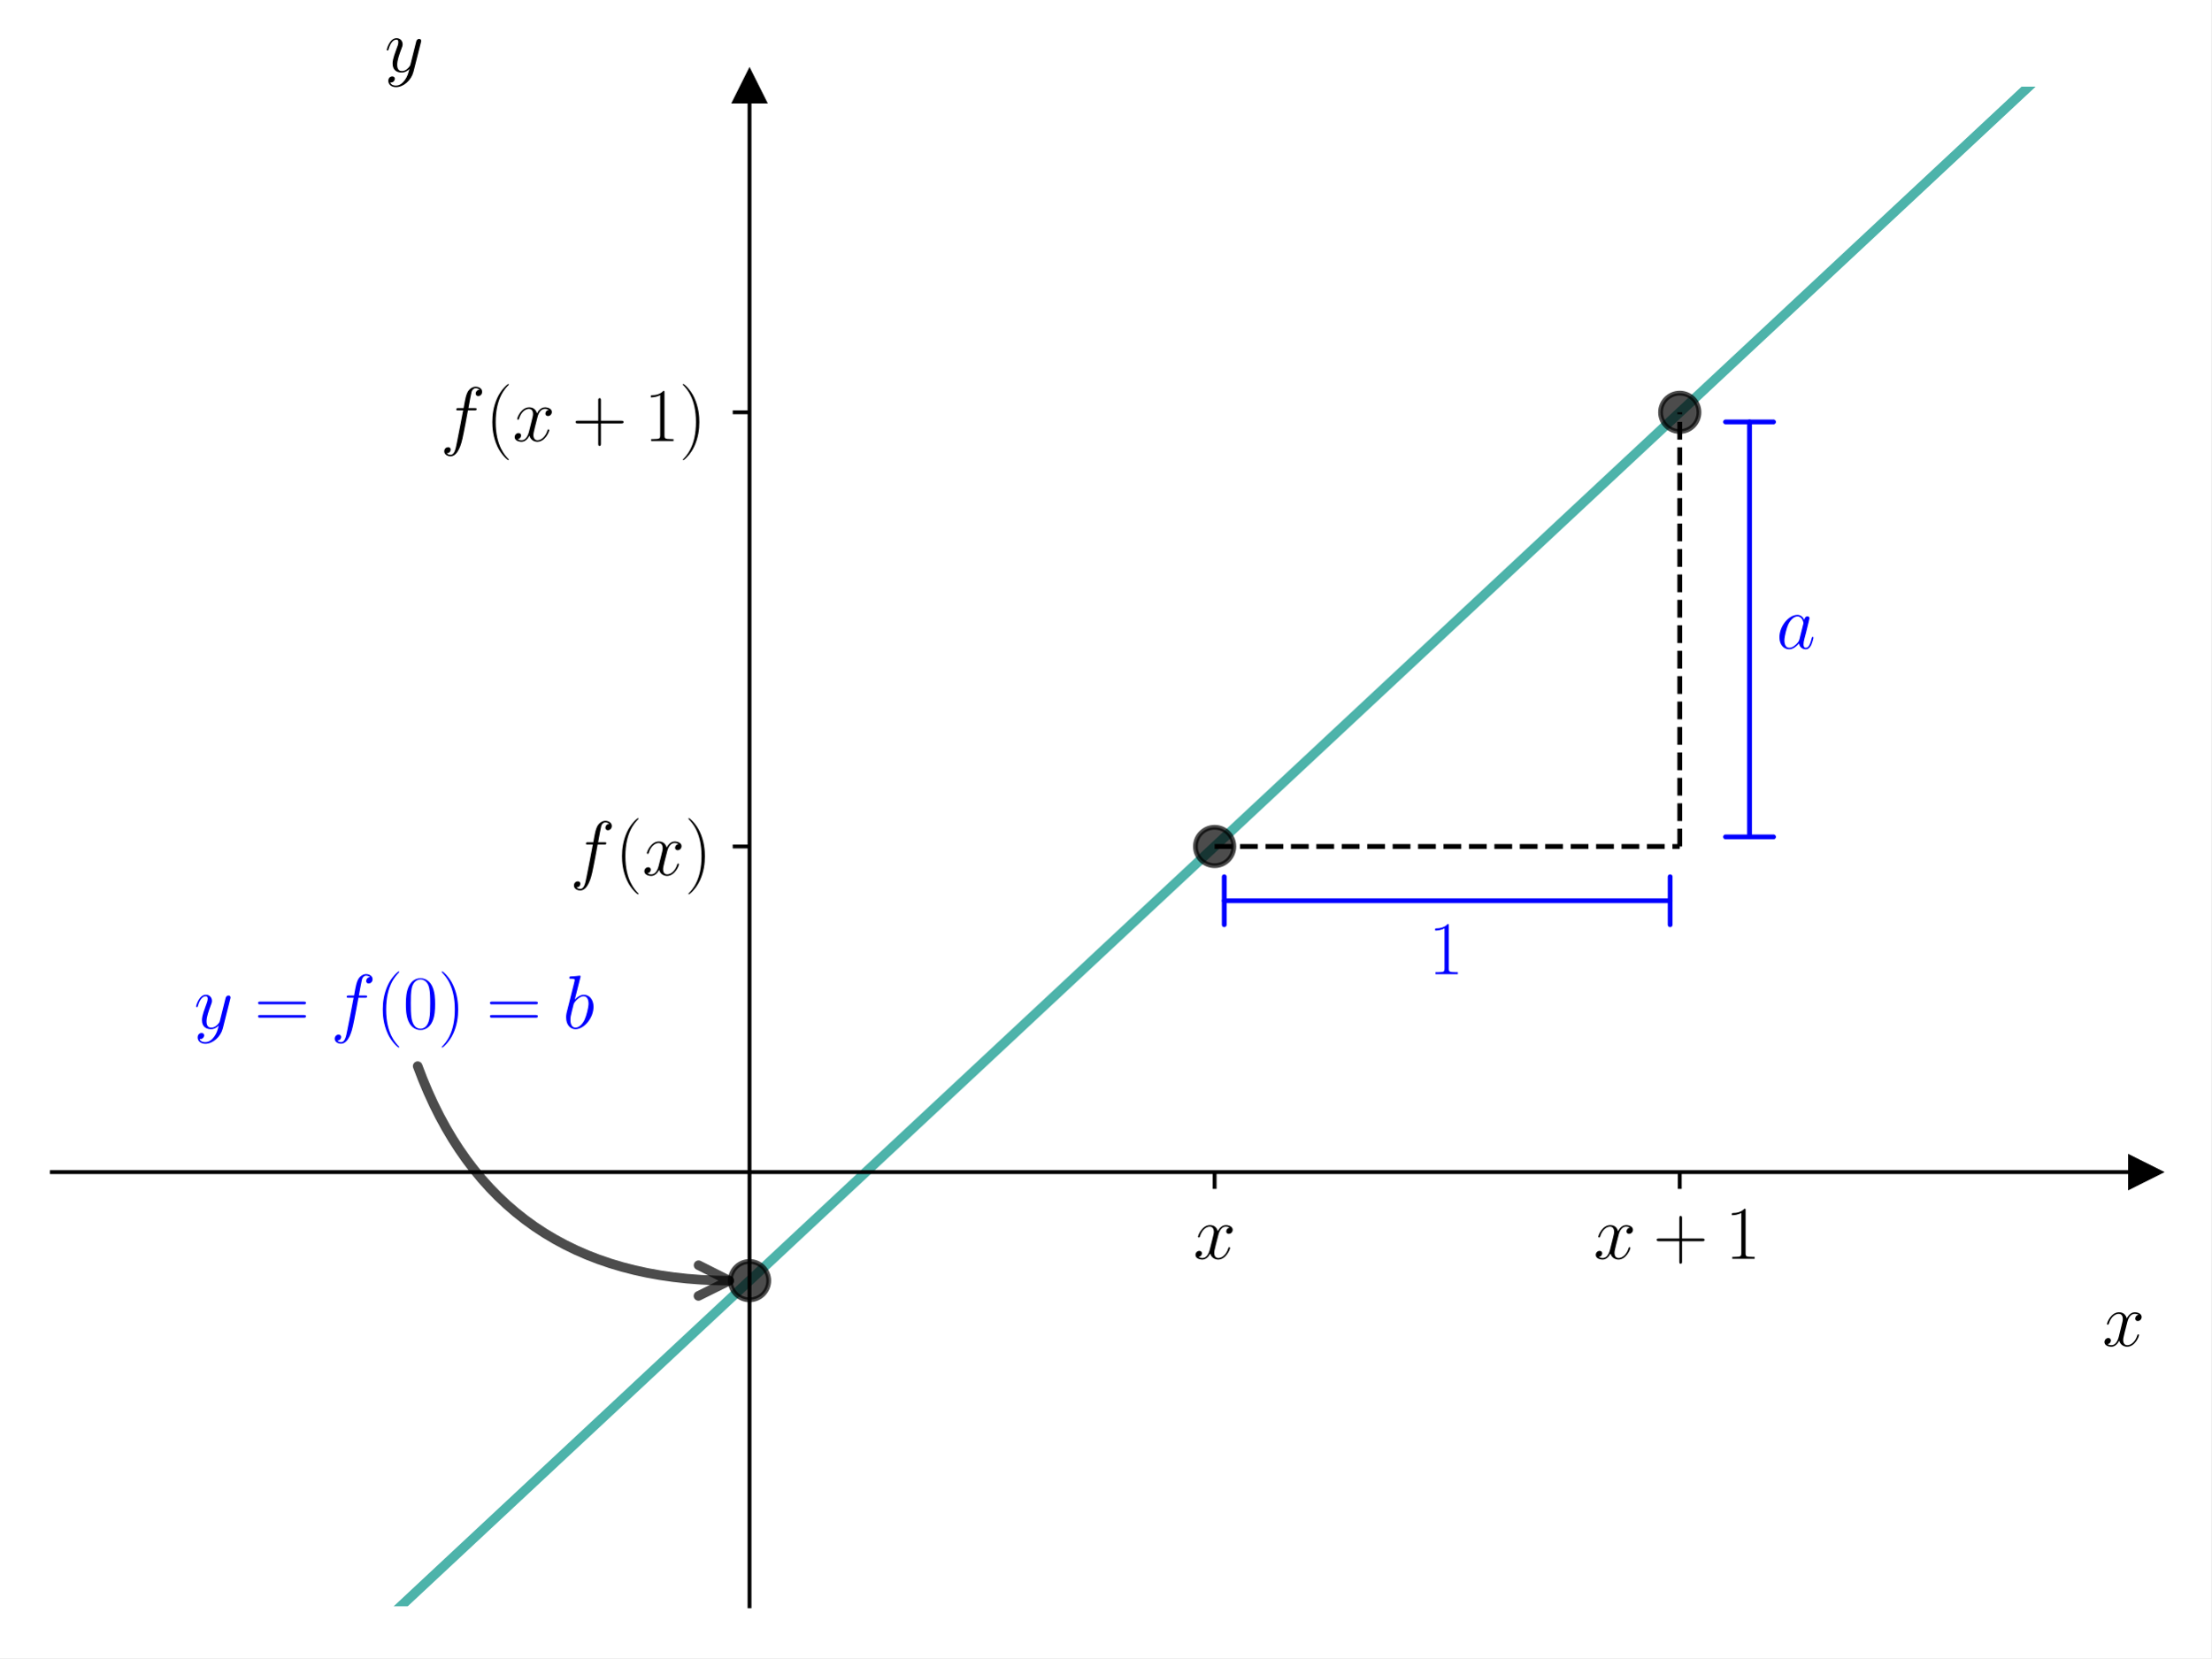
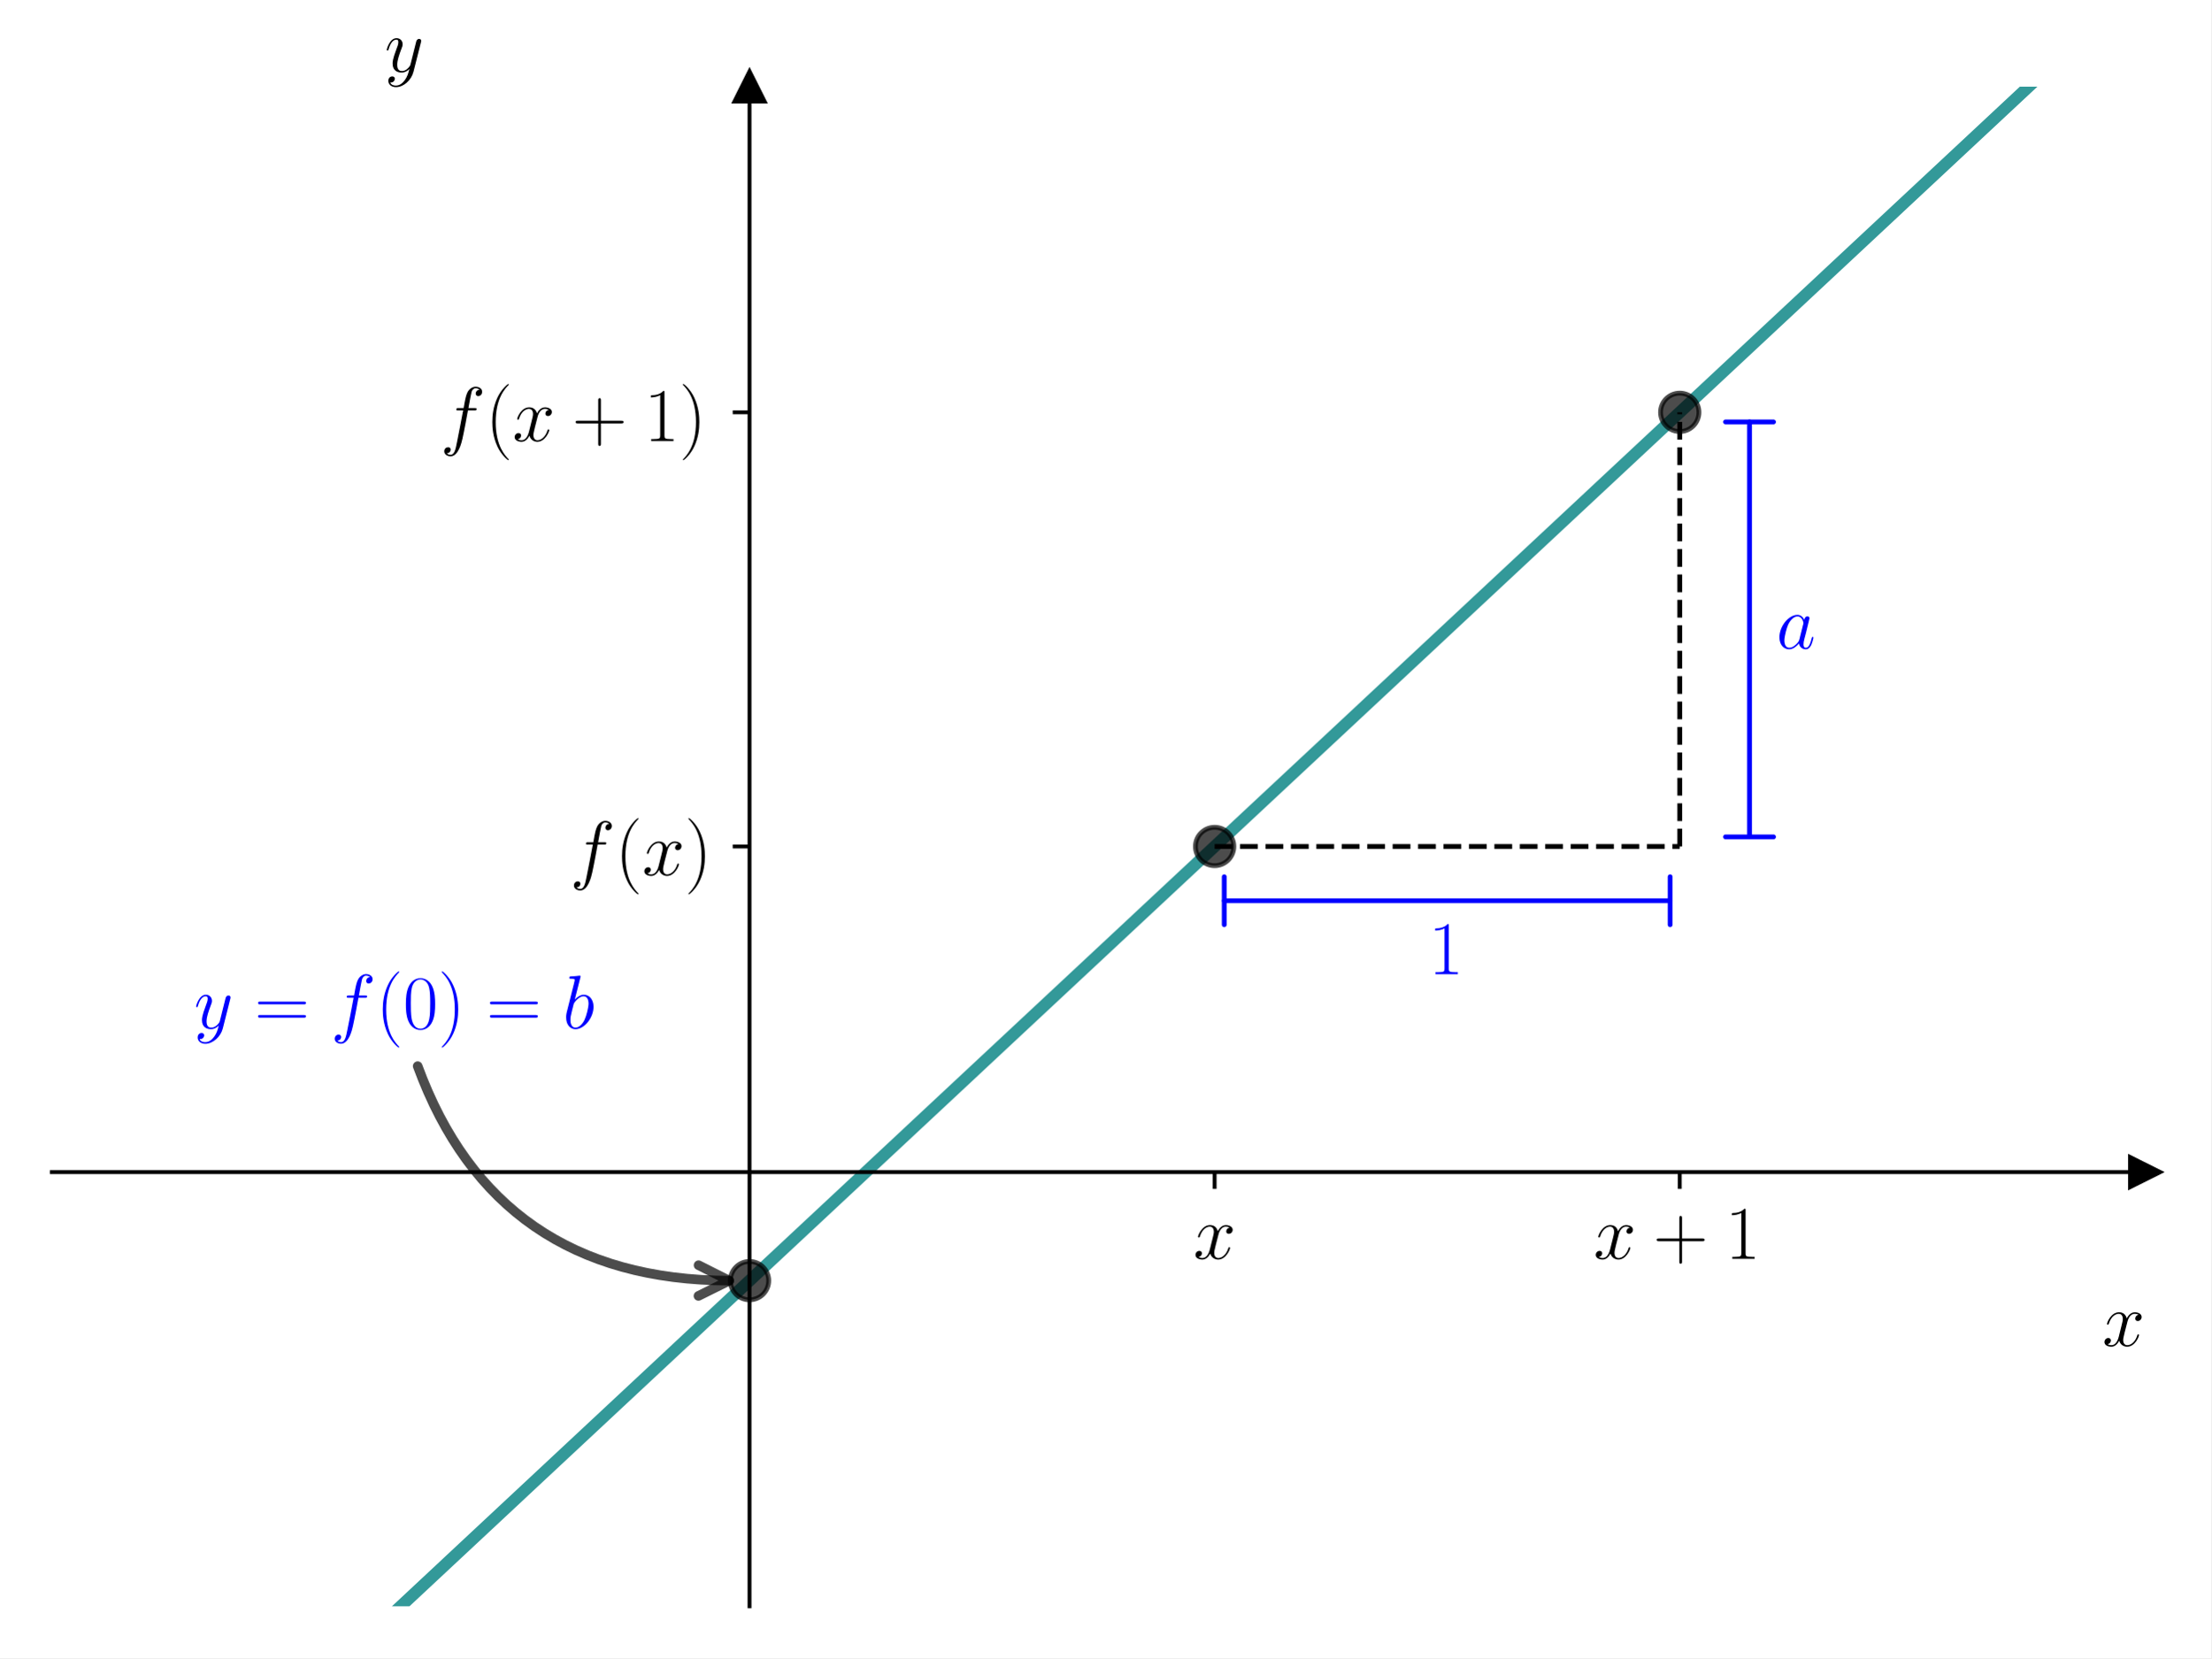
<svg xmlns="http://www.w3.org/2000/svg" xmlns:xlink="http://www.w3.org/1999/xlink" width="460.8pt" height="345.6pt" viewBox="0 0 460.8 345.6" version="1.1">
  <defs>
    <style type="text/css">*{stroke-linejoin: round; stroke-linecap: butt}</style>
  </defs>
  <g id="figure_1">
    <g id="patch_1">
      <path d="M 0 345.6  L 460.8 345.6  L 460.8 0  L 0 0  z " style="fill: #ffffff" />
    </g>
    <g id="axes_1">
      <g id="patch_2">
        <path d="M 10.8 334.8  L 447 334.8  L 447 18.065  L 10.8 18.065  z " style="fill: #ffffff" />
      </g>
      <g id="matplotlib.axis_1">
        <g id="xtick_1">
          <g id="line2d_1">
            <defs>
-               <path id="md7bd4d8847" d="M 0 0  L 0 3.5  " style="stroke: #000000; stroke-width: 0.8" />
+               <path id="m87e4aba40f" d="M 0 0  L 0 3.5  " style="stroke: #000000; stroke-width: 0.8" />
            </defs>
            <g>
-               <use xlink:href="#md7bd4d8847" x="253.133" y="244.304" style="stroke: #000000; stroke-width: 0.8" />
+               <use xlink:href="#m87e4aba40f" x="253.133" y="244.304" style="stroke: #000000; stroke-width: 0.8" />
            </g>
          </g>
          <g id="text_1">
            <g transform="translate(248.6986 262.3737) scale(0.16 -0.16)">
              <defs>
                <path id="CMMI12-78" d="M 3034 2606  C 2829 2567 2752 2414 2752 2293  C 2752 2139 2874 2088 2963 2088  C 3155 2088 3290 2254 3290 2427  C 3290 2695 2982 2816 2714 2816  C 2323 2816 2106 2433 2048 2312  C 1901 2816 1504 2816 1389 2816  C 736 2816 390 1980 390 1839  C 390 1814 416 1782 461 1782  C 512 1782 525 1820 538 1846  C 755 2555 1184 2689 1370 2689  C 1658 2689 1715 2420 1715 2267  C 1715 2127 1677 1980 1600 1673  L 1382 798  C 1286 415 1101 64 762 64  C 730 64 570 64 435 147  C 666 192 717 383 717 460  C 717 588 621 664 499 664  C 346 664 179 530 179 326  C 179 57 480 -64 755 -64  C 1062 -64 1280 179 1414 441  C 1517 64 1837 -64 2074 -64  C 2726 -64 3072 773 3072 913  C 3072 945 3046 971 3008 971  C 2950 971 2944 939 2925 888  C 2752 326 2381 64 2093 64  C 1869 64 1747 230 1747 492  C 1747 632 1773 734 1875 1156  L 2099 2024  C 2195 2408 2413 2689 2707 2689  C 2720 2689 2899 2689 3034 2606  z " transform="scale(0.015625)" />
              </defs>
              <use xlink:href="#CMMI12-78" transform="scale(0.996264)" />
            </g>
          </g>
        </g>
        <g id="xtick_2">
          <g id="line2d_2">
            <g>
-               <use xlink:href="#md7bd4d8847" x="350.067" y="244.304" style="stroke: #000000; stroke-width: 0.8" />
+               <use xlink:href="#m87e4aba40f" x="350.067" y="244.304" style="stroke: #000000; stroke-width: 0.8" />
            </g>
          </g>
          <g id="text_2">
            <g transform="translate(332.1179 262.3737) scale(0.16 -0.16)">
              <defs>
                <path id="CMR17-2b" d="M 2413 1472  L 4109 1472  C 4198 1472 4307 1472 4307 1580  C 4307 1695 4205 1695 4109 1695  L 2413 1695  L 2413 3386  C 2413 3475 2413 3584 2304 3584  C 2189 3584 2189 3482 2189 3386  L 2189 1695  L 493 1695  C 403 1695 294 1695 294 1587  C 294 1472 397 1472 493 1472  L 2189 1472  L 2189 -218  C 2189 -307 2189 -416 2298 -416  C 2413 -416 2413 -314 2413 -218  L 2413 1472  z " transform="scale(0.015625)" />
                <path id="CMR17-31" d="M 1702 4058  C 1702 4192 1696 4192 1606 4192  C 1357 3916 979 3827 621 3827  C 602 3827 570 3827 563 3808  C 557 3795 557 3782 557 3648  C 755 3648 1088 3686 1344 3839  L 1344 461  C 1344 236 1331 160 781 160  L 589 160  L 589 0  C 896 0 1216 0 1523 0  C 1830 0 2150 0 2458 0  L 2458 160  L 2266 160  C 1715 160 1702 230 1702 458  L 1702 4058  z " transform="scale(0.015625)" />
              </defs>
              <use xlink:href="#CMMI12-78" transform="scale(0.996264)" />
              <use xlink:href="#CMR17-2b" transform="translate(77.57327 0) scale(0.996264)" />
              <use xlink:href="#CMR17-31" transform="translate(171.4273 0) scale(0.996264)" />
            </g>
          </g>
        </g>
        <g id="text_3">
          <g transform="translate(438.1306 280.5428) scale(0.16 -0.16)">
            <use xlink:href="#CMMI12-78" transform="scale(0.996264)" />
          </g>
        </g>
      </g>
      <g id="matplotlib.axis_2">
        <g id="ytick_1">
          <g id="line2d_3">
            <defs>
-               <path id="mbf9bfc03fe" d="M 0 0  L -3.5 0  " style="stroke: #000000; stroke-width: 0.8" />
+               <path id="m4ef5d49f84" d="M 0 0  L -3.5 0  " style="stroke: #000000; stroke-width: 0.8" />
            </defs>
            <g>
-               <use xlink:href="#mbf9bfc03fe" x="156.2" y="176.432" style="stroke: #000000; stroke-width: 0.8" />
+               <use xlink:href="#m4ef5d49f84" x="156.2" y="176.432" style="stroke: #000000; stroke-width: 0.8" />
            </g>
          </g>
          <g id="text_4">
            <g transform="translate(118.7958 182.4099) scale(0.16 -0.16)">
              <defs>
                <path id="CMMI12-66" d="M 2854 2566  C 2982 2566 3034 2566 3034 2688  C 3034 2752 2982 2752 2867 2752  L 2349 2752  C 2470 3429 2560 3897 2611 4107  C 2650 4265 2784 4416 2950 4416  C 3085 4416 3219 4358 3283 4298  C 3034 4272 2957 4082 2957 3969  C 2957 3837 3053 3759 3174 3759  C 3302 3759 3494 3870 3494 4119  C 3494 4393 3226 4544 2944 4544  C 2669 4544 2400 4334 2272 4078  C 2157 3848 2093 3611 1946 2752  L 1517 2752  C 1395 2752 1331 2752 1331 2637  C 1331 2566 1370 2566 1498 2566  L 1907 2566  C 1792 1976 1530 542 1382 -137  C 1274 -689 1178 -1152 858 -1152  C 838 -1152 653 -1152 538 -1031  C 864 -1005 864 -726 864 -720  C 864 -593 768 -517 646 -517  C 518 -517 326 -625 326 -867  C 326 -1140 608 -1280 858 -1280  C 1510 -1280 1779 -118 1850 199  C 1965 688 2278 2376 2310 2566  L 2854 2566  z " transform="scale(0.015625)" />
                <path id="CMR17-28" d="M 1958 -1561  C 1958 -1555 1958 -1542 1939 -1523  C 1645 -1224 858 -407 858 1581  C 858 3569 1632 4379 1946 4697  C 1946 4704 1958 4717 1958 4736  C 1958 4755 1939 4768 1914 4768  C 1843 4768 1299 4296 986 3594  C 666 2887 576 2199 576 1588  C 576 1128 621 351 1005 -471  C 1312 -1135 1837 -1600 1914 -1600  C 1946 -1600 1958 -1587 1958 -1561  z " transform="scale(0.015625)" />
                <path id="CMR17-29" d="M 1683 1581  C 1683 2040 1638 2817 1254 3639  C 947 4303 422 4768 346 4768  C 326 4768 301 4761 301 4729  C 301 4717 307 4710 314 4697  C 621 4378 1402 3568 1402 1584  C 1402 -407 627 -1217 314 -1537  C 307 -1549 301 -1556 301 -1568  C 301 -1600 326 -1600 346 -1600  C 416 -1600 960 -1128 1274 -426  C 1594 281 1683 969 1683 1581  z " transform="scale(0.015625)" />
              </defs>
              <use xlink:href="#CMMI12-66" transform="scale(0.996264)" />
              <use xlink:href="#CMR17-28" transform="translate(58.72031 0) scale(0.996264)" />
              <use xlink:href="#CMMI12-78" transform="translate(94.00107 0) scale(0.996264)" />
              <use xlink:href="#CMR17-29" transform="translate(149.4351 0) scale(0.996264)" />
            </g>
          </g>
        </g>
        <g id="ytick_2">
          <g id="line2d_4">
            <g>
-               <use xlink:href="#mbf9bfc03fe" x="156.2" y="85.936" style="stroke: #000000; stroke-width: 0.8" />
+               <use xlink:href="#m4ef5d49f84" x="156.2" y="85.936" style="stroke: #000000; stroke-width: 0.8" />
            </g>
          </g>
          <g id="text_5">
            <g transform="translate(91.76773 91.914) scale(0.16 -0.16)">
              <use xlink:href="#CMMI12-66" transform="scale(0.996264)" />
              <use xlink:href="#CMR17-28" transform="translate(58.72031 0) scale(0.996264)" />
              <use xlink:href="#CMMI12-78" transform="translate(94.00107 0) scale(0.996264)" />
              <use xlink:href="#CMR17-2b" transform="translate(171.5743 0) scale(0.996264)" />
              <use xlink:href="#CMR17-31" transform="translate(265.4283 0) scale(0.996264)" />
              <use xlink:href="#CMR17-29" transform="translate(311.1188 0) scale(0.996264)" />
            </g>
          </g>
        </g>
        <g id="text_6">
          <g transform="translate(80.15746 14.96506) scale(0.16 -0.16)">
            <defs>
              <path id="CMMI12-79" d="M 1683 -700  C 1510 -939 1261 -1152 947 -1152  C 870 -1152 563 -1152 467 -889  C 486 -895 518 -895 531 -895  C 723 -895 851 -729 851 -582  C 851 -435 730 -384 634 -384  C 531 -384 307 -458 307 -759  C 307 -1071 582 -1286 947 -1286  C 1587 -1286 2234 -700 2413 6  L 3040 2485  C 3046 2517 3059 2556 3059 2594  C 3059 2689 2982 2753 2886 2753  C 2829 2753 2694 2727 2643 2535  L 2170 658  C 2138 543 2138 530 2086 460  C 1958 281 1747 64 1440 64  C 1082 64 1050 415 1050 588  C 1050 952 1222 1443 1395 1903  C 1466 2088 1504 2178 1504 2305  C 1504 2574 1312 2816 998 2816  C 410 2816 173 1890 173 1839  C 173 1814 198 1782 243 1782  C 301 1782 307 1807 333 1897  C 486 2433 730 2689 979 2689  C 1037 2689 1146 2689 1146 2478  C 1146 2312 1075 2127 979 1884  C 666 1047 666 837 666 683  C 666 77 1101 -64 1421 -64  C 1606 -64 1837 -6 2061 230  L 2067 224  C 1971 -147 1907 -392 1683 -700  z " transform="scale(0.015625)" />
            </defs>
            <use xlink:href="#CMMI12-79" transform="scale(0.996264)" />
          </g>
        </g>
      </g>
      <g id="line2d_5">
        <defs>
-           <path id="mfc030955ee" d="M 3 0  L -3 -3  L -3 3  z " style="stroke: #000000; stroke-linejoin: miter" />
+           <path id="mf3669ad29b" d="M 3 0  L -3 -3  L -3 3  z " style="stroke: #000000; stroke-linejoin: miter" />
        </defs>
        <g>
-           <use xlink:href="#mfc030955ee" x="447" y="244.304" style="stroke: #000000; stroke-linejoin: miter" />
+           <use xlink:href="#mf3669ad29b" x="447" y="244.304" style="stroke: #000000; stroke-linejoin: miter" />
        </g>
      </g>
      <g id="line2d_6">
        <defs>
-           <path id="med4de92f93" d="M 0 -3  L -3 3  L 3 3  z " style="stroke: #000000; stroke-linejoin: miter" />
+           <path id="meebcc3f5fd" d="M 0 -3  L -3 3  L 3 3  z " style="stroke: #000000; stroke-linejoin: miter" />
        </defs>
        <g>
-           <use xlink:href="#med4de92f93" x="156.2" y="18.065" style="stroke: #000000; stroke-linejoin: miter" />
+           <use xlink:href="#meebcc3f5fd" x="156.2" y="18.065" style="stroke: #000000; stroke-linejoin: miter" />
        </g>
      </g>
      <g id="line2d_7">
-         <path d="M 70.861 346.6  L 73.29 344.332  L 78.028 339.909  L 82.766 335.486  L 87.503 331.063  L 92.241 326.639  L 96.979 322.216  L 101.716 317.793  L 106.454 313.37  L 111.192 308.947  L 115.93 304.524  L 120.667 300.101  L 125.405 295.678  L 130.143 291.255  L 134.88 286.832  L 139.618 282.409  L 144.356 277.986  L 149.093 273.563  L 153.831 269.14  L 158.569 264.717  L 163.307 260.294  L 168.044 255.87  L 172.782 251.447  L 177.52 247.024  L 182.257 242.601  L 186.995 238.178  L 191.733 233.755  L 196.47 229.332  L 201.208 224.909  L 205.946 220.486  L 210.684 216.063  L 215.421 211.64  L 220.159 207.217  L 224.897 202.794  L 229.634 198.371  L 234.372 193.948  L 239.11 189.525  L 243.847 185.101  L 248.585 180.678  L 253.323 176.255  L 258.061 171.832  L 262.798 167.409  L 267.536 162.986  L 272.274 158.563  L 277.011 154.14  L 281.749 149.717  L 286.487 145.294  L 291.224 140.871  L 295.962 136.448  L 300.7 132.025  L 305.438 127.602  L 310.175 123.179  L 314.913 118.756  L 319.651 114.332  L 324.388 109.909  L 329.126 105.486  L 333.864 101.063  L 338.601 96.64  L 343.339 92.217  L 348.077 87.794  L 352.815 83.371  L 357.552 78.948  L 362.29 74.525  L 367.028 70.102  L 371.765 65.679  L 376.503 61.256  L 381.241 56.833  L 385.978 52.41  L 390.716 47.987  L 395.454 43.563  L 400.192 39.14  L 404.929 34.717  L 409.667 30.294  L 414.405 25.871  L 419.142 21.448  L 423.88 17.025  L 428.618 12.602  L 433.355 8.179  L 438.093 3.756  L 442.831 -0.667  L 443.187 -1  " clip-path="url(#p2fd54e8d48)" style="fill: none; stroke: #029386; stroke-opacity: 0.7; stroke-width: 2; stroke-linecap: square" />
+         <path d="M 70.861 346.6  L 443.187 -1  L 443.187 -1  " clip-path="url(#pcf0f8c6391)" style="fill: none; stroke: #008080; stroke-opacity: 0.8; stroke-width: 2.5; stroke-linecap: square" />
      </g>
      <g id="line2d_8">
        <defs>
-           <path id="m048e44e4c7" d="M 0 4  C 1.061 4 2.078 3.579 2.828 2.828  C 3.579 2.078 4 1.061 4 0  C 4 -1.061 3.579 -2.078 2.828 -2.828  C 2.078 -3.579 1.061 -4 0 -4  C -1.061 -4 -2.078 -3.579 -2.828 -2.828  C -3.579 -2.078 -4 -1.061 -4 0  C -4 1.061 -3.579 2.078 -2.828 2.828  C -2.078 3.579 -1.061 4 0 4  z " style="stroke: #000000; stroke-opacity: 0.7" />
+           <path id="m441c05e5a7" d="M 0 4  C 1.061 4 2.078 3.579 2.828 2.828  C 3.579 2.078 4 1.061 4 0  C 4 -1.061 3.579 -2.078 2.828 -2.828  C 2.078 -3.579 1.061 -4 0 -4  C -1.061 -4 -2.078 -3.579 -2.828 -2.828  C -3.579 -2.078 -4 -1.061 -4 0  C -4 1.061 -3.579 2.078 -2.828 2.828  C -2.078 3.579 -1.061 4 0 4  z " style="stroke: #000000; stroke-opacity: 0.7" />
        </defs>
-         <g clip-path="url(#p2fd54e8d48)">
-           <use xlink:href="#m048e44e4c7" x="253.133" y="176.432" style="fill-opacity: 0.7; stroke: #000000; stroke-opacity: 0.7" />
+         <g clip-path="url(#pcf0f8c6391)">
+           <use xlink:href="#m441c05e5a7" x="253.133" y="176.432" style="fill-opacity: 0.7; stroke: #000000; stroke-opacity: 0.7" />
        </g>
      </g>
      <g id="line2d_9">
-         <g clip-path="url(#p2fd54e8d48)">
-           <use xlink:href="#m048e44e4c7" x="350.067" y="85.936" style="fill-opacity: 0.7; stroke: #000000; stroke-opacity: 0.7" />
+         <g clip-path="url(#pcf0f8c6391)">
+           <use xlink:href="#m441c05e5a7" x="350.067" y="85.936" style="fill-opacity: 0.7; stroke: #000000; stroke-opacity: 0.7" />
        </g>
      </g>
      <g id="line2d_10">
-         <g clip-path="url(#p2fd54e8d48)">
-           <use xlink:href="#m048e44e4c7" x="156.2" y="266.928" style="fill-opacity: 0.7; stroke: #000000; stroke-opacity: 0.7" />
+         <g clip-path="url(#pcf0f8c6391)">
+           <use xlink:href="#m441c05e5a7" x="156.2" y="266.928" style="fill-opacity: 0.7; stroke: #000000; stroke-opacity: 0.7" />
        </g>
      </g>
      <g id="LineCollection_1">
-         <path d="M 253.133 176.432  L 350.067 176.432  " clip-path="url(#p2fd54e8d48)" style="fill: none; stroke-dasharray: 3.7,1.6; stroke-dashoffset: 0; stroke: #000000" />
+         <path d="M 253.133 176.432  L 350.067 176.432  " clip-path="url(#pcf0f8c6391)" style="fill: none; stroke-dasharray: 3.7,1.6; stroke-dashoffset: 0; stroke: #000000" />
      </g>
      <g id="LineCollection_2">
-         <path d="M 350.067 176.432  L 350.067 85.936  " clip-path="url(#p2fd54e8d48)" style="fill: none; stroke-dasharray: 3.7,1.6; stroke-dashoffset: 0; stroke: #000000" />
+         <path d="M 350.067 176.432  L 350.067 85.936  " clip-path="url(#pcf0f8c6391)" style="fill: none; stroke-dasharray: 3.7,1.6; stroke-dashoffset: 0; stroke: #000000" />
      </g>
      <g id="patch_3">
        <path d="M 156.2 334.8  L 156.2 18.065  " style="fill: none; stroke: #000000; stroke-width: 0.8; stroke-linejoin: miter; stroke-linecap: square" />
      </g>
      <g id="patch_4">
        <path d="M 447 334.8  L 447 18.065  " style="fill: none" />
      </g>
      <g id="patch_5">
        <path d="M 10.8 244.304  L 447 244.304  " style="fill: none; stroke: #000000; stroke-width: 0.8; stroke-linejoin: miter; stroke-linecap: square" />
      </g>
      <g id="patch_6">
        <path d="M 10.8 18.065  L 447 18.065  " style="fill: none" />
      </g>
      <g id="patch_7">
        <path d="M 348.064 187.744  Q 301.6 187.744 255.135 187.744  " style="fill: none; stroke: #0000ff; stroke-linecap: round" />
        <path d="M 348.064 192.744  L 348.064 192.744  L 348.064 182.744  L 348.064 182.744  " style="fill: none; stroke: #0000ff; stroke-linecap: round" />
        <path d="M 255.135 182.744  L 255.135 182.744  L 255.135 192.744  L 255.135 192.744  " style="fill: none; stroke: #0000ff; stroke-linecap: round" />
      </g>
      <g id="text_7">
        <g style="fill: #0000ff" transform="translate(297.698 203.0413) scale(0.16 -0.16)">
          <use xlink:href="#CMR17-31" transform="scale(0.996264)" />
        </g>
      </g>
      <g id="patch_8">
        <path d="M 364.607 87.939  Q 364.607 131.185 364.607 174.431  " style="fill: none; stroke: #0000ff; stroke-linecap: round" />
        <path d="M 369.607 87.939  L 369.607 87.939  L 359.607 87.939  L 359.607 87.939  " style="fill: none; stroke: #0000ff; stroke-linecap: round" />
        <path d="M 359.607 174.431  L 359.607 174.431  L 369.607 174.431  L 369.607 174.431  " style="fill: none; stroke: #0000ff; stroke-linecap: round" />
      </g>
      <g id="text_8">
        <g style="fill: #0000ff" transform="translate(370.2034 135.1694) scale(0.16 -0.16)">
          <defs>
            <path id="CMMI12-61" d="M 1926 760  C 1894 651 1894 639 1805 517  C 1664 338 1382 64 1082 64  C 819 64 672 300 672 677  C 672 1028 870 1743 992 2012  C 1210 2459 1510 2689 1760 2689  C 2182 2689 2266 2165 2266 2114  C 2266 2108 2246 2024 2240 2012  L 1926 760  z M 2336 2395  C 2266 2561 2093 2816 1760 2816  C 1037 2816 256 1884 256 939  C 256 307 627 -64 1062 -64  C 1414 -64 1715 211 1894 422  C 1958 45 2259 -64 2451 -64  C 2643 -64 2797 51 2912 281  C 3014 498 3104 888 3104 913  C 3104 945 3078 971 3040 971  C 2982 971 2976 939 2950 843  C 2854 466 2733 64 2470 64  C 2285 64 2272 230 2272 358  C 2272 505 2291 575 2349 824  C 2394 984 2426 1124 2477 1309  C 2714 2267 2771 2497 2771 2535  C 2771 2625 2701 2695 2605 2695  C 2400 2695 2349 2472 2336 2395  z " transform="scale(0.015625)" />
          </defs>
          <use xlink:href="#CMMI12-61" transform="scale(0.996264)" />
        </g>
      </g>
      <g id="patch_9">
        <path d="M 87.044 222.22  Q 103.358 266.772 151.967 266.931  " style="fill: none; opacity: 0.7; stroke: #000000; stroke-width: 2; stroke-linecap: round" />
        <path d="M 145.578 263.71  L 151.967 266.931  L 145.557 270.11  " style="fill: none; opacity: 0.7; stroke: #000000; stroke-width: 2; stroke-linecap: round" />
      </g>
      <g id="text_9">
        <g style="fill: #0000ff" transform="translate(40.42626 214.3533) scale(0.16 -0.16)">
          <defs>
            <path id="CMR17-3d" d="M 4115 2017  C 4211 2017 4307 2017 4307 2125  C 4307 2240 4198 2240 4090 2240  L 512 2240  C 403 2240 294 2240 294 2125  C 294 2017 390 2017 486 2017  L 4115 2017  z M 4090 896  C 4198 896 4307 896 4307 1011  C 4307 1119 4211 1119 4115 1119  L 486 1119  C 390 1119 294 1119 294 1011  C 294 896 403 896 512 896  L 4090 896  z " transform="scale(0.015625)" />
            <path id="CMR17-30" d="M 2688 2025  C 2688 2416 2682 3080 2413 3591  C 2176 4039 1798 4198 1466 4198  C 1158 4198 768 4058 525 3597  C 269 3118 243 2524 243 2025  C 243 1661 250 1106 448 619  C 723 -39 1216 -128 1466 -128  C 1760 -128 2208 -7 2470 600  C 2662 1042 2688 1559 2688 2025  z M 1466 -26  C 1056 -26 813 325 723 812  C 653 1188 653 1738 653 2096  C 653 2588 653 2997 736 3387  C 858 3929 1216 4096 1466 4096  C 1728 4096 2067 3923 2189 3400  C 2272 3036 2278 2607 2278 2096  C 2278 1680 2278 1169 2202 792  C 2067 95 1690 -26 1466 -26  z " transform="scale(0.015625)" />
            <path id="CMMI12-62" d="M 1478 4257  C 1485 4283 1498 4321 1498 4352  C 1498 4416 1434 4416 1421 4416  C 1414 4416 1184 4393 1069 4377  C 960 4377 864 4358 749 4358  C 595 4345 550 4339 550 4224  C 550 4160 614 4160 678 4160  C 1005 4160 1005 4103 1005 4040  C 1005 3996 954 3811 928 3696  L 774 3085  C 710 2831 346 1387 320 1272  C 288 1114 288 1005 288 922  C 288 274 653 -64 1069 -64  C 1811 -64 2579 888 2579 1814  C 2579 2401 2246 2816 1766 2816  C 1434 2816 1133 2542 1011 2414  L 1478 4257  z M 1075 64  C 870 64 646 217 646 715  C 646 926 666 1047 781 1494  C 800 1577 902 1986 928 2069  C 941 2120 1318 2689 1754 2689  C 2035 2689 2163 2408 2163 2076  C 2163 1769 1984 1047 1824 715  C 1664 370 1370 64 1075 64  z " transform="scale(0.015625)" />
          </defs>
          <use xlink:href="#CMMI12-79" transform="scale(0.996264)" />
          <use xlink:href="#CMR17-3d" transform="translate(78.81279 0) scale(0.996264)" />
          <use xlink:href="#CMMI12-66" transform="translate(178.2016 0) scale(0.996264)" />
          <use xlink:href="#CMR17-28" transform="translate(236.9219 0) scale(0.996264)" />
          <use xlink:href="#CMR17-30" transform="translate(272.2027 0) scale(0.996264)" />
          <use xlink:href="#CMR17-29" transform="translate(317.8931 0) scale(0.996264)" />
          <use xlink:href="#CMR17-3d" transform="translate(380.8479 0) scale(0.996264)" />
          <use xlink:href="#CMMI12-62" transform="translate(480.2367 0) scale(0.996264)" />
        </g>
      </g>
    </g>
  </g>
  <defs>
-     <clipPath id="p2fd54e8d48">
+     <clipPath id="pcf0f8c6391">
      <rect x="10.8" y="18.065" width="436.2" height="316.735" />
    </clipPath>
  </defs>
</svg>
